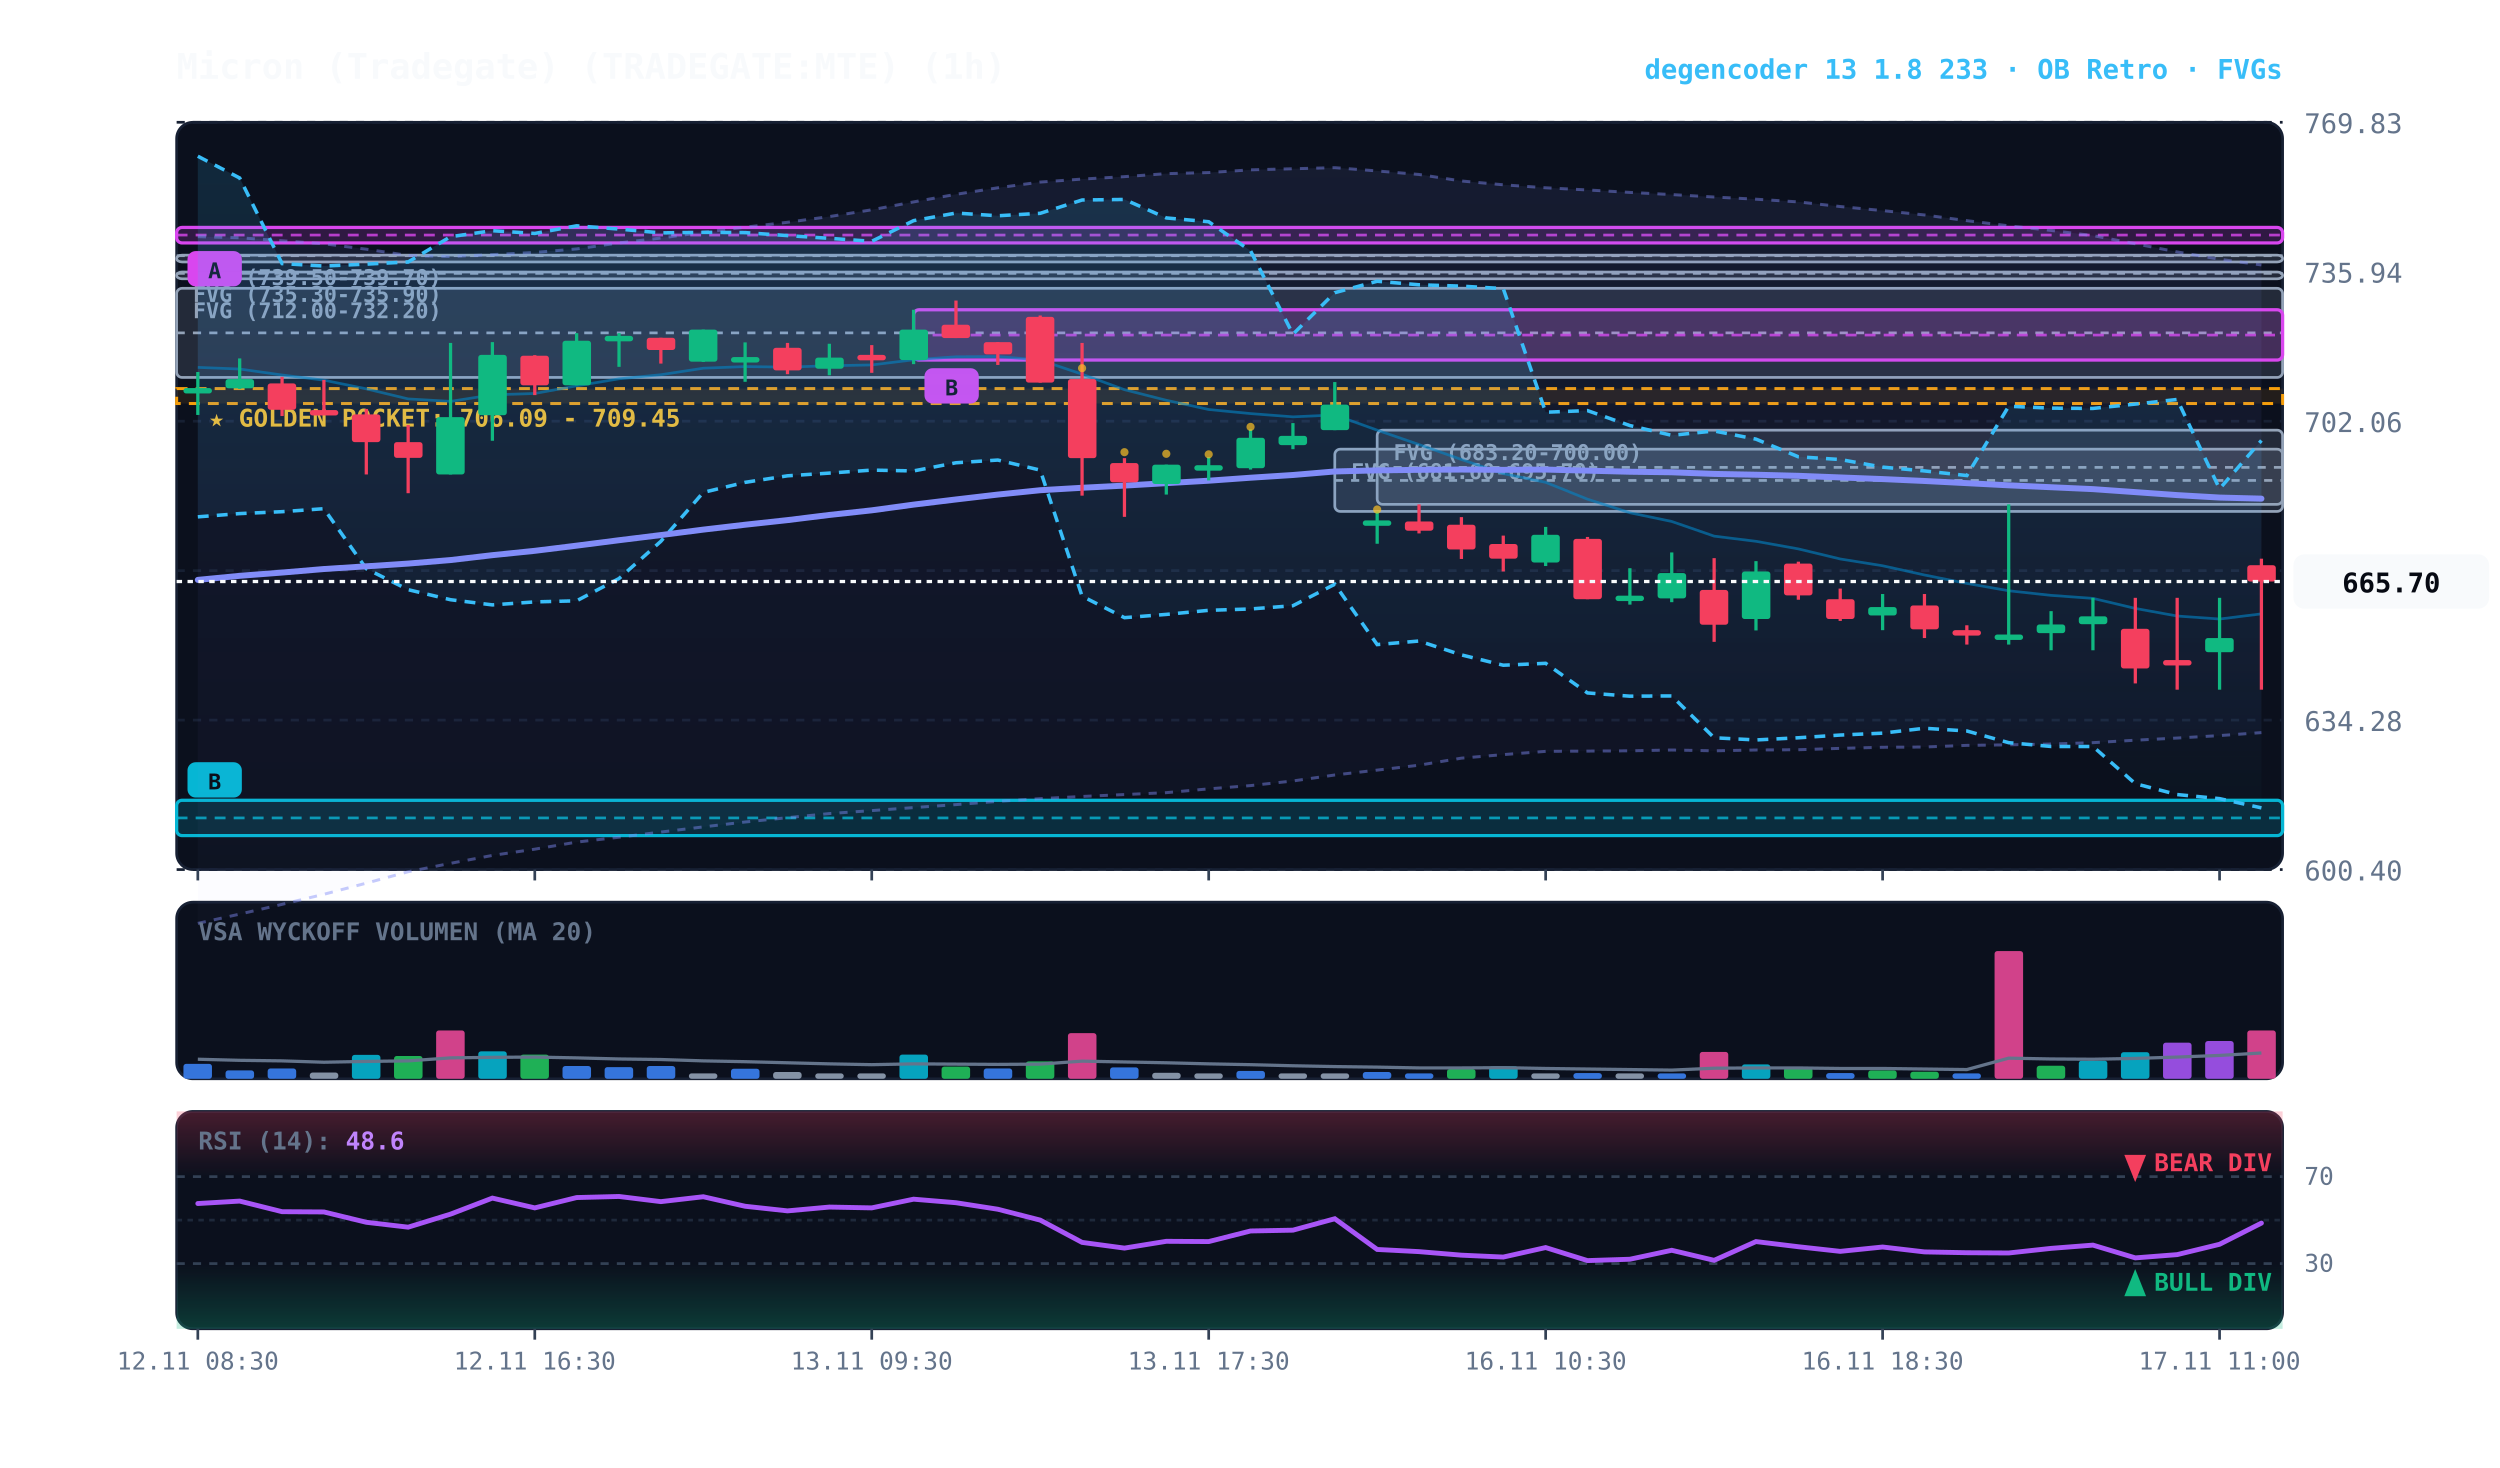
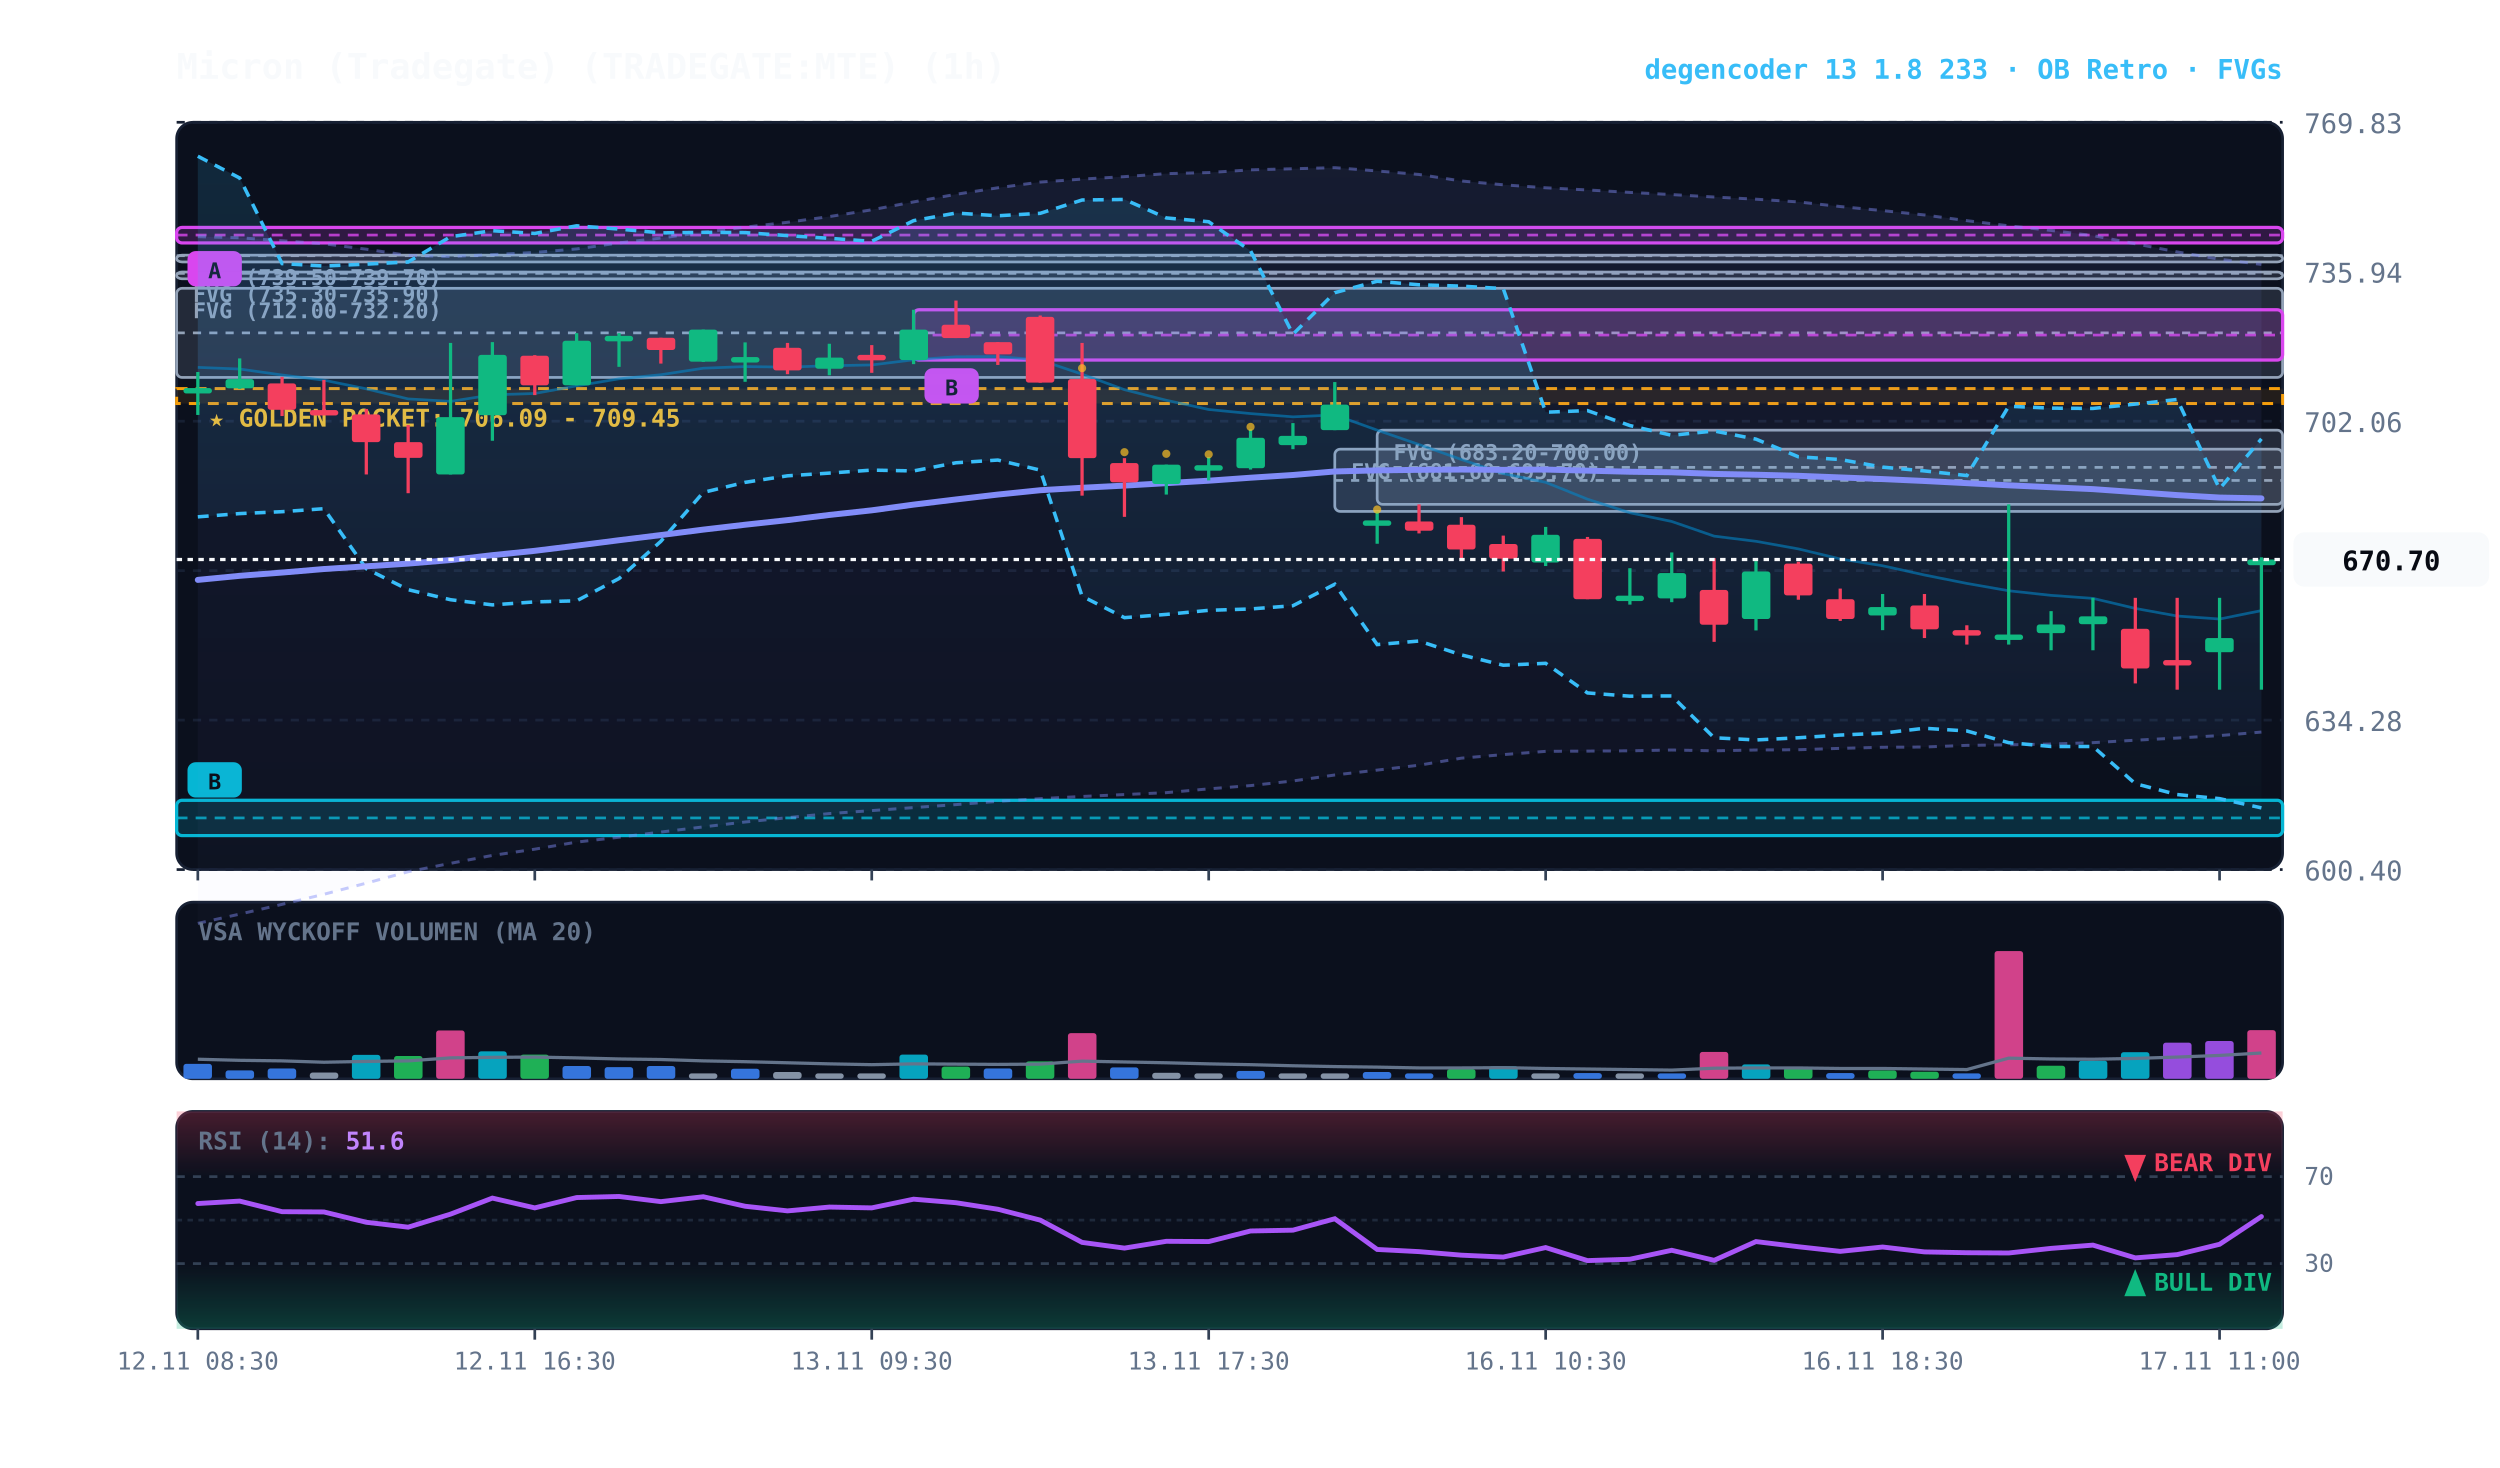
<svg xmlns="http://www.w3.org/2000/svg" viewBox="0 0 920 540" width="100%" height="100%" style="background:#070a13; font-family:'JetBrains Mono', monospace;">
  <defs>
    <linearGradient id="cloud-grad" x1="0%" y1="0%" x2="0%" y2="100%">
      <stop offset="0%" stop-color="#38bdf8" stop-opacity="0.14" />
      <stop offset="100%" stop-color="#38bdf8" stop-opacity="0.02" />
    </linearGradient>
    <linearGradient id="rfe-cloud" x1="0%" y1="0%" x2="0%" y2="100%">
      <stop offset="0%" stop-color="#818cf8" stop-opacity="0.09" />
      <stop offset="100%" stop-color="#818cf8" stop-opacity="0.02" />
    </linearGradient>
    <linearGradient id="rsi-overbought" x1="0%" y1="0%" x2="0%" y2="100%">
      <stop offset="0%" stop-color="#f43f5e" stop-opacity="0.25" />
      <stop offset="100%" stop-color="#f43f5e" stop-opacity="0.0" />
    </linearGradient>
    <linearGradient id="rsi-oversold" x1="0%" y1="0%" x2="0%" y2="100%">
      <stop offset="0%" stop-color="#10b981" stop-opacity="0.0" />
      <stop offset="100%" stop-color="#10b981" stop-opacity="0.25" />
    </linearGradient>
  </defs>
  <rect x="65" y="45" width="775" height="275" fill="#0b101d" rx="6" stroke="#172033" stroke-width="1" />
  <rect x="65" y="332" width="775" height="65" fill="#0b101d" rx="6" stroke="#172033" stroke-width="1" />
  <rect x="65" y="409" width="775" height="80" fill="#0b101d" rx="6" stroke="#172033" stroke-width="1" />
  <line x1="65" y1="320.0" x2="840" y2="320.0" stroke="#172033" stroke-dasharray="3,3" stroke-width="1" />
  <text x="848" y="324.0" fill="#64748b" font-size="10" text-anchor="start">600.40</text>
  <line x1="65" y1="265.0" x2="840" y2="265.0" stroke="#172033" stroke-dasharray="3,3" stroke-width="1" />
  <text x="848" y="269.0" fill="#64748b" font-size="10" text-anchor="start">634.28</text>
  <line x1="65" y1="210.0" x2="840" y2="210.0" stroke="#172033" stroke-dasharray="3,3" stroke-width="1" />
  <text x="848" y="214.0" fill="#64748b" font-size="10" text-anchor="start">668.17</text>
  <line x1="65" y1="155.0" x2="840" y2="155.0" stroke="#172033" stroke-dasharray="3,3" stroke-width="1" />
  <text x="848" y="159.0" fill="#64748b" font-size="10" text-anchor="start">702.06</text>
  <line x1="65" y1="100.0" x2="840" y2="100.0" stroke="#172033" stroke-dasharray="3,3" stroke-width="1" />
  <text x="848" y="104.0" fill="#64748b" font-size="10" text-anchor="start">735.94</text>
  <line x1="65" y1="45.0" x2="840" y2="45.0" stroke="#172033" stroke-dasharray="3,3" stroke-width="1" />
  <text x="848" y="49.0" fill="#64748b" font-size="10" text-anchor="start">769.83</text>
  <rect x="65" y="143.0" width="775" height="5.5" fill="rgba(245, 158, 11, 0.10)" stroke="#f59e0b" stroke-dasharray="4,3" stroke-width="1.1" />
  <text x="77" y="157.0" fill="#fbbf24" font-size="9" font-weight="bold">★ GOLDEN POCKET: 706.09 - 709.45</text>
  <rect x="506.8" y="158.3" width="333.2" height="27.3" fill="rgba(148, 163, 184, 0.18)" stroke="#94a3b8" stroke-width="1" rx="2" />
  <line x1="506.8" y1="172.0" x2="840" y2="172.0" stroke="#94a3b8" stroke-dasharray="3,3" stroke-width="1" />
  <text x="512.8" y="169.3" fill="#94a3b8" font-size="8" font-weight="bold">FVG (683.20-700.00)</text>
  <rect x="491.2" y="165.3" width="348.8" height="22.9" fill="rgba(148, 163, 184, 0.18)" stroke="#94a3b8" stroke-width="1" rx="2" />
  <line x1="491.2" y1="176.8" x2="840" y2="176.8" stroke="#94a3b8" stroke-dasharray="3,3" stroke-width="1" />
  <text x="497.2" y="176.3" fill="#94a3b8" font-size="8" font-weight="bold">FVG (681.60-695.70)</text>
  <rect x="65.0" y="106.1" width="775.0" height="32.8" fill="rgba(148, 163, 184, 0.18)" stroke="#94a3b8" stroke-width="1" rx="2" />
  <line x1="65.0" y1="122.5" x2="840" y2="122.5" stroke="#94a3b8" stroke-dasharray="3,3" stroke-width="1" />
  <text x="71.0" y="117.1" fill="#94a3b8" font-size="8" font-weight="bold">FVG (712.00-732.20)</text>
  <rect x="65.0" y="100.1" width="775.0" height="2.5" fill="rgba(148, 163, 184, 0.18)" stroke="#94a3b8" stroke-width="1" rx="2" />
  <line x1="65.0" y1="100.6" x2="840" y2="100.6" stroke="#94a3b8" stroke-dasharray="3,3" stroke-width="1" />
  <text x="71.0" y="111.1" fill="#94a3b8" font-size="8" font-weight="bold">FVG (735.30-735.90)</text>
  <rect x="65.0" y="93.9" width="775.0" height="2.5" fill="rgba(148, 163, 184, 0.18)" stroke="#94a3b8" stroke-width="1" rx="2" />
  <line x1="65.0" y1="94.1" x2="840" y2="94.1" stroke="#94a3b8" stroke-dasharray="3,3" stroke-width="1" />
  <text x="71.0" y="104.9" fill="#94a3b8" font-size="8" font-weight="bold">FVG (739.50-739.70)</text>
  <rect x="336.2" y="114.0" width="503.8" height="18.5" fill="rgba(217, 70, 239, 0.18)" stroke="#d946ef" stroke-width="1.2" rx="2" />
  <line x1="336.2" y1="123.3" x2="840" y2="123.3" stroke="#d946ef" stroke-dasharray="4,3" stroke-width="1.0" opacity="0.8" />
  <rect x="340.2" y="135.5" width="20" height="13" fill="#d946ef" rx="3" />
  <text x="350.2" y="145.5" fill="#070a13" font-size="8" font-weight="bold" text-anchor="middle">B</text>
  <rect x="65.0" y="83.7" width="775.0" height="5.7" fill="rgba(217, 70, 239, 0.18)" stroke="#d946ef" stroke-width="1.2" rx="2" />
  <line x1="65.0" y1="86.5" x2="840" y2="86.5" stroke="#d946ef" stroke-dasharray="4,3" stroke-width="1.0" opacity="0.8" />
  <rect x="69.0" y="92.4" width="20" height="13" fill="#d946ef" rx="3" />
  <text x="79.0" y="102.4" fill="#070a13" font-size="8" font-weight="bold" text-anchor="middle">A</text>
  <rect x="65.0" y="294.5" width="775.0" height="13.0" fill="rgba(6, 182, 212, 0.18)" stroke="#06b6d4" stroke-width="1.2" rx="2" />
  <line x1="65.0" y1="301.0" x2="840" y2="301.0" stroke="#06b6d4" stroke-dasharray="4,3" stroke-width="1.0" opacity="0.8" />
  <rect x="69.0" y="280.5" width="20" height="13" fill="#06b6d4" rx="3" />
  <text x="79.0" y="290.5" fill="#070a13" font-size="8" font-weight="bold" text-anchor="middle">B</text>
-   <polygon points="72.8,87.1 88.2,87.5 103.8,88.6 119.2,89.7 134.8,91.7 150.2,94.0 165.8,94.4 181.2,93.7 196.8,92.9 212.2,91.6 227.8,89.4 243.2,87.6 258.8,85.5 274.2,83.6 289.8,81.8 305.2,79.7 320.8,77.2 336.2,74.3 351.8,71.5 367.2,69.1 382.8,67.0 398.2,65.9 413.8,65.0 429.2,63.9 444.8,63.5 460.2,62.5 475.8,62.1 491.2,61.7 506.8,62.9 522.2,64.2 537.8,66.6 553.2,68.0 568.8,69.1 584.2,69.9 599.8,70.8 615.2,71.6 630.8,72.5 646.2,73.3 661.8,74.3 677.2,76.0 692.8,77.5 708.2,79.1 723.8,81.2 739.2,83.1 754.8,84.8 770.2,86.7 785.8,89.7 801.2,92.7 816.8,95.4 832.2,97.5 832.2,269.6 816.8,270.7 801.2,271.6 785.8,272.4 770.2,273.3 754.8,273.8 739.2,274.1 723.8,274.3 708.2,274.9 692.8,275.0 677.2,275.4 661.8,275.9 646.2,276.0 630.8,276.3 615.2,276.0 599.8,276.3 584.2,276.4 568.8,276.5 553.2,277.7 537.8,279.0 522.2,281.6 506.8,283.4 491.2,285.2 475.8,287.4 460.2,289.1 444.8,290.3 429.2,291.7 413.8,292.4 398.2,293.1 382.8,293.9 367.2,294.9 351.8,296.1 336.2,297.2 320.8,298.3 305.2,299.4 289.8,300.9 274.2,302.5 258.8,304.3 243.2,306.2 227.8,308.1 212.2,309.9 196.8,312.5 181.2,314.8 165.8,317.7 150.2,320.8 134.8,325.0 119.2,329.1 103.8,332.8 88.2,336.4 72.8,339.8" fill="url(#rfe-cloud)" />
-   <polyline points="72.8,87.1 88.2,87.5 103.8,88.6 119.2,89.7 134.8,91.7 150.2,94.0 165.8,94.4 181.2,93.7 196.8,92.9 212.2,91.6 227.8,89.4 243.2,87.6 258.8,85.5 274.2,83.6 289.8,81.8 305.2,79.7 320.8,77.2 336.2,74.3 351.8,71.5 367.2,69.1 382.8,67.0 398.2,65.9 413.8,65.0 429.2,63.9 444.8,63.5 460.2,62.5 475.8,62.1 491.2,61.7 506.8,62.9 522.2,64.2 537.8,66.6 553.2,68.0 568.8,69.1 584.2,69.9 599.8,70.8 615.2,71.6 630.8,72.5 646.2,73.3 661.8,74.3 677.2,76.0 692.8,77.5 708.2,79.1 723.8,81.2 739.2,83.1 754.8,84.8 770.2,86.7 785.8,89.7 801.2,92.7 816.8,95.4 832.2,97.5" fill="none" stroke="#818cf8" stroke-width="1.1" stroke-opacity="0.45" stroke-dasharray="3,3" />
-   <polyline points="72.8,339.8 88.2,336.4 103.8,332.8 119.2,329.1 134.8,325.0 150.2,320.8 165.8,317.7 181.2,314.8 196.8,312.5 212.2,309.9 227.8,308.1 243.2,306.2 258.8,304.3 274.2,302.5 289.8,300.9 305.2,299.4 320.8,298.3 336.2,297.2 351.8,296.1 367.2,294.9 382.8,293.9 398.2,293.1 413.8,292.4 429.2,291.7 444.8,290.3 460.2,289.1 475.8,287.4 491.2,285.2 506.8,283.4 522.2,281.6 537.8,279.0 553.2,277.7 568.8,276.5 584.2,276.4 599.8,276.3 615.2,276.0 630.8,276.3 646.2,276.0 661.8,275.9 677.2,275.4 692.8,275.0 708.2,274.9 723.8,274.3 739.2,274.1 754.8,273.8 770.2,273.3 785.8,272.4 801.2,271.6 816.8,270.7 832.2,269.6" fill="none" stroke="#818cf8" stroke-width="1.1" stroke-opacity="0.45" stroke-dasharray="3,3" />
-   <polygon points="72.8,57.5 88.2,65.5 103.8,97.0 119.2,97.9 134.8,97.2 150.2,96.4 165.8,87.1 181.2,84.9 196.8,85.9 212.2,83.1 227.8,84.3 243.2,85.7 258.8,85.5 274.2,85.6 289.8,86.7 305.2,87.7 320.8,88.8 336.2,81.2 351.8,78.4 367.2,79.4 382.8,78.5 398.2,73.6 413.8,73.4 429.2,80.2 444.8,81.6 460.2,92.3 475.8,123.0 491.2,107.7 506.8,103.5 522.2,104.8 537.8,105.3 553.2,106.2 568.8,151.7 584.2,151.1 599.8,156.6 615.2,160.2 630.8,158.6 646.2,161.6 661.8,168.1 677.2,169.1 692.8,171.9 708.2,173.3 723.8,175.0 739.2,149.5 754.8,150.2 770.2,150.3 785.8,148.7 801.2,147.0 816.8,179.9 832.2,162.1 832.2,297.3 816.8,293.9 801.2,292.4 785.8,288.4 770.2,274.7 754.8,274.7 739.2,273.3 723.8,269.0 708.2,268.0 692.8,269.8 677.2,270.5 661.8,271.5 646.2,272.3 630.8,271.5 615.2,256.1 599.8,256.2 584.2,255.0 568.8,244.1 553.2,244.8 537.8,241.0 522.2,235.9 506.8,237.2 491.2,215.0 475.8,222.9 460.2,224.1 444.8,224.6 429.2,226.1 413.8,227.3 398.2,219.4 382.8,173.0 367.2,169.3 351.8,170.3 336.2,173.3 320.8,173.0 305.2,174.1 289.8,175.1 274.2,177.5 258.8,181.2 243.2,199.2 227.8,212.9 212.2,221.1 196.8,221.5 181.2,222.6 165.8,220.7 150.2,217.0 134.8,209.3 119.2,187.2 103.8,188.3 88.2,189.0 72.8,190.2" fill="url(#cloud-grad)" />
-   <polyline points="72.8,57.5 88.2,65.5 103.8,97.0 119.2,97.9 134.8,97.2 150.2,96.4 165.8,87.1 181.2,84.9 196.8,85.9 212.2,83.1 227.8,84.3 243.2,85.7 258.8,85.5 274.2,85.6 289.8,86.7 305.2,87.7 320.8,88.8 336.2,81.2 351.8,78.4 367.2,79.4 382.8,78.5 398.2,73.6 413.8,73.4 429.2,80.2 444.8,81.6 460.2,92.3 475.8,123.0 491.2,107.7 506.8,103.5 522.2,104.8 537.8,105.3 553.2,106.2 568.8,151.7 584.2,151.1 599.8,156.6 615.2,160.2 630.8,158.6 646.2,161.6 661.8,168.1 677.2,169.1 692.8,171.9 708.2,173.3 723.8,175.0 739.2,149.5 754.8,150.2 770.2,150.3 785.8,148.7 801.2,147.0 816.8,179.9 832.2,162.1" fill="none" stroke="#38bdf8" stroke-width="1.3" stroke-dasharray="4,3" />
+   <polygon points="72.8,87.1 88.2,87.5 103.8,88.6 119.2,89.7 134.8,91.7 150.2,94.0 165.8,94.4 181.2,93.7 196.8,92.9 212.2,91.6 227.8,89.4 243.2,87.6 258.8,85.5 274.2,83.6 289.8,81.8 305.2,79.7 320.8,77.2 336.2,74.3 351.8,71.5 367.2,69.1 382.8,67.0 398.2,65.9 413.8,65.0 429.2,63.9 444.8,63.5 460.2,62.5 475.8,62.1 491.2,61.7 506.8,62.9 522.2,64.2 537.8,66.6 553.2,68.0 568.8,69.1 584.2,69.9 599.8,70.8 615.2,71.6 630.8,72.5 646.2,73.3 661.8,74.3 677.2,76.0 692.8,77.5 708.2,79.1 723.8,81.2 739.2,83.1 754.8,84.8 770.2,86.7 785.8,89.7 801.2,92.7 816.8,95.4 832.2,97.3 832.2,269.4 816.8,270.7 801.2,271.6 785.8,272.4 770.2,273.3 754.8,273.8 739.2,274.1 723.8,274.3 708.2,274.9 692.8,275.0 677.2,275.4 661.8,275.9 646.2,276.0 630.8,276.3 615.2,276.0 599.8,276.3 584.2,276.4 568.8,276.5 553.2,277.7 537.8,279.0 522.2,281.6 506.8,283.4 491.2,285.2 475.8,287.4 460.2,289.1 444.8,290.3 429.2,291.7 413.8,292.4 398.2,293.1 382.8,293.9 367.2,294.9 351.8,296.1 336.2,297.2 320.8,298.3 305.2,299.4 289.8,300.9 274.2,302.5 258.8,304.3 243.2,306.2 227.8,308.1 212.2,309.9 196.8,312.5 181.2,314.8 165.8,317.7 150.2,320.8 134.8,325.0 119.2,329.1 103.8,332.8 88.2,336.4 72.8,339.8" fill="url(#rfe-cloud)" />
+   <polyline points="72.8,87.1 88.2,87.5 103.8,88.6 119.2,89.7 134.8,91.7 150.2,94.0 165.8,94.4 181.2,93.7 196.8,92.9 212.2,91.6 227.8,89.4 243.2,87.6 258.8,85.5 274.2,83.6 289.8,81.8 305.2,79.7 320.8,77.2 336.2,74.3 351.8,71.5 367.2,69.1 382.8,67.0 398.2,65.9 413.8,65.0 429.2,63.9 444.8,63.5 460.2,62.5 475.8,62.1 491.2,61.7 506.8,62.9 522.2,64.2 537.8,66.6 553.2,68.0 568.8,69.1 584.2,69.9 599.8,70.8 615.2,71.6 630.8,72.5 646.2,73.3 661.8,74.3 677.2,76.0 692.8,77.5 708.2,79.1 723.8,81.2 739.2,83.1 754.8,84.8 770.2,86.7 785.8,89.7 801.2,92.7 816.8,95.4 832.2,97.3" fill="none" stroke="#818cf8" stroke-width="1.1" stroke-opacity="0.45" stroke-dasharray="3,3" />
+   <polyline points="72.8,339.8 88.2,336.4 103.8,332.8 119.2,329.1 134.8,325.0 150.2,320.8 165.8,317.7 181.2,314.8 196.8,312.5 212.2,309.9 227.8,308.1 243.2,306.2 258.8,304.3 274.2,302.5 289.8,300.9 305.2,299.4 320.8,298.3 336.2,297.2 351.8,296.1 367.2,294.9 382.8,293.9 398.2,293.1 413.8,292.4 429.2,291.7 444.8,290.3 460.2,289.1 475.8,287.4 491.2,285.2 506.8,283.4 522.2,281.6 537.8,279.0 553.2,277.7 568.8,276.5 584.2,276.4 599.8,276.3 615.2,276.0 630.8,276.3 646.2,276.0 661.8,275.9 677.2,275.4 692.8,275.0 708.2,274.9 723.8,274.3 739.2,274.1 754.8,273.8 770.2,273.3 785.8,272.4 801.2,271.6 816.8,270.7 832.2,269.4" fill="none" stroke="#818cf8" stroke-width="1.1" stroke-opacity="0.45" stroke-dasharray="3,3" />
+   <polygon points="72.8,57.5 88.2,65.5 103.8,97.0 119.2,97.9 134.8,97.2 150.2,96.4 165.8,87.1 181.2,84.9 196.8,85.9 212.2,83.1 227.8,84.3 243.2,85.7 258.8,85.5 274.2,85.6 289.8,86.7 305.2,87.7 320.8,88.8 336.2,81.2 351.8,78.4 367.2,79.4 382.8,78.5 398.2,73.6 413.8,73.4 429.2,80.2 444.8,81.6 460.2,92.3 475.8,123.0 491.2,107.7 506.8,103.5 522.2,104.8 537.8,105.3 553.2,106.2 568.8,151.7 584.2,151.1 599.8,156.6 615.2,160.2 630.8,158.6 646.2,161.6 661.8,168.1 677.2,169.1 692.8,171.9 708.2,173.3 723.8,175.0 739.2,149.5 754.8,150.2 770.2,150.3 785.8,148.7 801.2,147.0 816.8,179.9 832.2,161.5 832.2,297.3 816.8,293.9 801.2,292.4 785.8,288.4 770.2,274.7 754.8,274.7 739.2,273.3 723.8,269.0 708.2,268.0 692.8,269.8 677.2,270.5 661.8,271.5 646.2,272.3 630.8,271.5 615.2,256.1 599.8,256.2 584.2,255.0 568.8,244.1 553.2,244.8 537.8,241.0 522.2,235.9 506.8,237.2 491.2,215.0 475.8,222.9 460.2,224.1 444.8,224.6 429.2,226.1 413.8,227.3 398.2,219.4 382.8,173.0 367.2,169.3 351.8,170.3 336.2,173.3 320.8,173.0 305.2,174.1 289.8,175.1 274.2,177.5 258.8,181.2 243.2,199.2 227.8,212.9 212.2,221.1 196.8,221.5 181.2,222.6 165.8,220.7 150.2,217.0 134.8,209.3 119.2,187.2 103.8,188.3 88.2,189.0 72.8,190.2" fill="url(#cloud-grad)" />
+   <polyline points="72.8,57.5 88.2,65.5 103.8,97.0 119.2,97.9 134.8,97.2 150.2,96.4 165.8,87.1 181.2,84.9 196.8,85.9 212.2,83.1 227.8,84.3 243.2,85.7 258.8,85.5 274.2,85.6 289.8,86.7 305.2,87.7 320.8,88.8 336.2,81.2 351.8,78.4 367.2,79.4 382.8,78.5 398.2,73.6 413.8,73.4 429.2,80.2 444.8,81.6 460.2,92.3 475.8,123.0 491.2,107.7 506.8,103.5 522.2,104.8 537.8,105.3 553.2,106.2 568.8,151.7 584.2,151.1 599.8,156.6 615.2,160.2 630.8,158.6 646.2,161.6 661.8,168.1 677.2,169.1 692.8,171.9 708.2,173.3 723.8,175.0 739.2,149.5 754.8,150.2 770.2,150.3 785.8,148.7 801.2,147.0 816.8,179.9 832.2,161.5" fill="none" stroke="#38bdf8" stroke-width="1.3" stroke-dasharray="4,3" />
  <polyline points="72.8,190.2 88.2,189.0 103.8,188.3 119.2,187.2 134.8,209.3 150.2,217.0 165.8,220.7 181.2,222.6 196.8,221.5 212.2,221.1 227.8,212.9 243.2,199.2 258.8,181.2 274.2,177.5 289.8,175.1 305.2,174.1 320.8,173.0 336.2,173.3 351.8,170.3 367.2,169.3 382.8,173.0 398.2,219.4 413.8,227.3 429.2,226.1 444.8,224.6 460.2,224.1 475.8,222.9 491.2,215.0 506.8,237.2 522.2,235.9 537.8,241.0 553.2,244.8 568.8,244.1 584.2,255.0 599.8,256.2 615.2,256.1 630.8,271.5 646.2,272.3 661.8,271.5 677.2,270.5 692.8,269.8 708.2,268.0 723.8,269.0 739.2,273.3 754.8,274.7 770.2,274.7 785.8,288.4 801.2,292.4 816.8,293.9 832.2,297.3" fill="none" stroke="#38bdf8" stroke-width="1.3" stroke-dasharray="4,3" />
-   <polyline points="72.8,135.2 88.2,135.8 103.8,138.0 119.2,139.9 134.8,143.1 150.2,146.8 165.8,147.7 181.2,145.3 196.8,144.8 212.2,142.0 227.8,139.4 243.2,137.9 258.8,135.5 274.2,134.9 289.8,135.1 305.2,134.6 320.8,134.3 336.2,132.4 351.8,131.3 367.2,131.2 382.8,132.5 398.2,137.7 413.8,143.4 429.2,147.3 444.8,150.7 460.2,152.2 475.8,153.4 491.2,152.7 506.8,158.3 522.2,163.6 537.8,169.1 553.2,174.3 568.8,177.5 584.2,183.7 599.8,188.7 615.2,191.9 630.8,197.3 646.2,199.2 661.8,202.0 677.2,205.7 692.8,208.2 708.2,211.6 723.8,214.7 739.2,217.4 754.8,219.1 770.2,220.2 785.8,223.9 801.2,226.7 816.8,227.8 832.2,225.9" fill="none" stroke="#0284c7" stroke-width="1.0" stroke-opacity="0.6" />
-   <polyline points="72.8,213.4 88.2,211.9 103.8,210.7 119.2,209.4 134.8,208.4 150.2,207.4 165.8,206.1 181.2,204.3 196.8,202.7 212.2,200.8 227.8,198.8 243.2,196.9 258.8,194.9 274.2,193.1 289.8,191.4 305.2,189.5 320.8,187.8 336.2,185.7 351.8,183.8 367.2,182.0 382.8,180.4 398.2,179.5 413.8,178.7 429.2,177.8 444.8,176.9 460.2,175.8 475.8,174.8 491.2,173.5 506.8,173.1 522.2,172.9 537.8,172.8 553.2,172.9 568.8,172.8 584.2,173.2 599.8,173.6 615.2,173.8 630.8,174.4 646.2,174.7 661.8,175.1 677.2,175.7 692.8,176.3 708.2,177.0 723.8,177.8 739.2,178.6 754.8,179.3 770.2,180.0 785.8,181.1 801.2,182.2 816.8,183.1 832.2,183.5" fill="none" stroke="#818cf8" stroke-width="2.2" stroke-linecap="round" />
+   <polyline points="72.8,135.2 88.2,135.8 103.8,138.0 119.2,139.9 134.8,143.1 150.2,146.8 165.8,147.7 181.2,145.3 196.8,144.8 212.2,142.0 227.8,139.4 243.2,137.9 258.8,135.5 274.2,134.9 289.8,135.1 305.2,134.6 320.8,134.3 336.2,132.4 351.8,131.3 367.2,131.2 382.8,132.5 398.2,137.7 413.8,143.4 429.2,147.3 444.8,150.7 460.2,152.2 475.8,153.4 491.2,152.7 506.8,158.3 522.2,163.6 537.8,169.1 553.2,174.3 568.8,177.5 584.2,183.7 599.8,188.7 615.2,191.9 630.8,197.3 646.2,199.2 661.8,202.0 677.2,205.7 692.8,208.2 708.2,211.6 723.8,214.7 739.2,217.4 754.8,219.1 770.2,220.2 785.8,223.9 801.2,226.7 816.8,227.8 832.2,224.7" fill="none" stroke="#0284c7" stroke-width="1.0" stroke-opacity="0.6" />
+   <polyline points="72.8,213.4 88.2,211.9 103.8,210.7 119.2,209.4 134.8,208.4 150.2,207.4 165.8,206.1 181.2,204.3 196.8,202.7 212.2,200.8 227.8,198.8 243.2,196.9 258.8,194.9 274.2,193.1 289.8,191.4 305.2,189.5 320.8,187.8 336.2,185.7 351.8,183.8 367.2,182.0 382.8,180.4 398.2,179.5 413.8,178.7 429.2,177.8 444.8,176.9 460.2,175.8 475.8,174.8 491.2,173.5 506.8,173.1 522.2,172.9 537.8,172.8 553.2,172.9 568.8,172.8 584.2,173.2 599.8,173.6 615.2,173.8 630.8,174.4 646.2,174.7 661.8,175.1 677.2,175.7 692.8,176.3 708.2,177.0 723.8,177.8 739.2,178.6 754.8,179.3 770.2,180.0 785.8,181.1 801.2,182.2 816.8,183.1 832.2,183.4" fill="none" stroke="#818cf8" stroke-width="2.2" stroke-linecap="round" />
  <line x1="72.8" y1="136.9" x2="72.8" y2="152.7" stroke="#10b981" stroke-width="1.2" />
  <rect x="67.5" y="142.8" width="10.5" height="2.0" fill="#10b981" rx="1" />
  <line x1="88.2" y1="131.9" x2="88.2" y2="143.1" stroke="#10b981" stroke-width="1.2" />
  <rect x="83.0" y="139.5" width="10.5" height="3.4" fill="#10b981" rx="1" />
  <line x1="103.8" y1="138.7" x2="103.8" y2="153.1" stroke="#f43f5e" stroke-width="1.2" />
  <rect x="98.5" y="141.1" width="10.5" height="9.7" fill="#f43f5e" rx="1" />
  <line x1="119.2" y1="139.8" x2="119.2" y2="152.7" stroke="#f43f5e" stroke-width="1.2" />
  <rect x="114.0" y="150.9" width="10.5" height="2.0" fill="#f43f5e" rx="1" />
  <line x1="134.8" y1="150.5" x2="134.8" y2="174.6" stroke="#f43f5e" stroke-width="1.2" />
  <rect x="129.5" y="152.5" width="10.5" height="10.2" fill="#f43f5e" rx="1" />
  <line x1="150.2" y1="156.4" x2="150.2" y2="181.5" stroke="#f43f5e" stroke-width="1.2" />
  <rect x="145.0" y="162.7" width="10.5" height="5.8" fill="#f43f5e" rx="1" />
  <line x1="165.8" y1="126.2" x2="165.8" y2="174.6" stroke="#10b981" stroke-width="1.2" />
  <rect x="160.5" y="153.5" width="10.5" height="21.1" fill="#10b981" rx="1" />
  <line x1="181.2" y1="125.9" x2="181.2" y2="162.2" stroke="#10b981" stroke-width="1.2" />
  <rect x="176.0" y="130.6" width="10.5" height="22.2" fill="#10b981" rx="1" />
  <line x1="196.8" y1="130.7" x2="196.8" y2="145.4" stroke="#f43f5e" stroke-width="1.2" />
  <rect x="191.5" y="130.9" width="10.5" height="10.9" fill="#f43f5e" rx="1" />
  <line x1="212.2" y1="122.6" x2="212.2" y2="141.8" stroke="#10b981" stroke-width="1.2" />
  <rect x="207.0" y="125.4" width="10.5" height="16.4" fill="#10b981" rx="1" />
  <line x1="227.8" y1="122.6" x2="227.8" y2="135.0" stroke="#10b981" stroke-width="1.2" />
  <rect x="222.5" y="123.6" width="10.5" height="2.0" fill="#10b981" rx="1" />
  <line x1="243.2" y1="124.3" x2="243.2" y2="133.8" stroke="#f43f5e" stroke-width="1.2" />
  <rect x="238.0" y="124.3" width="10.5" height="4.5" fill="#f43f5e" rx="1" />
  <line x1="258.8" y1="121.3" x2="258.8" y2="133.2" stroke="#10b981" stroke-width="1.2" />
  <rect x="253.5" y="121.3" width="10.5" height="11.8" fill="#10b981" rx="1" />
  <line x1="274.2" y1="126.0" x2="274.2" y2="140.5" stroke="#10b981" stroke-width="1.2" />
  <rect x="269.0" y="131.4" width="10.5" height="2.0" fill="#10b981" rx="1" />
  <line x1="289.8" y1="126.2" x2="289.8" y2="137.7" stroke="#f43f5e" stroke-width="1.2" />
  <rect x="284.5" y="128.0" width="10.5" height="8.3" fill="#f43f5e" rx="1" />
  <line x1="305.2" y1="126.5" x2="305.2" y2="138.1" stroke="#10b981" stroke-width="1.2" />
  <rect x="300.0" y="131.6" width="10.5" height="4.1" fill="#10b981" rx="1" />
  <line x1="320.8" y1="127.0" x2="320.8" y2="137.2" stroke="#f43f5e" stroke-width="1.2" />
  <rect x="315.5" y="130.6" width="10.5" height="2.0" fill="#f43f5e" rx="1" />
  <line x1="336.2" y1="114.0" x2="336.2" y2="134.0" stroke="#10b981" stroke-width="1.2" />
  <rect x="331.0" y="121.3" width="10.5" height="11.2" fill="#10b981" rx="1" />
  <line x1="351.8" y1="110.6" x2="351.8" y2="124.4" stroke="#f43f5e" stroke-width="1.2" />
  <rect x="346.5" y="119.5" width="10.5" height="4.9" fill="#f43f5e" rx="1" />
  <line x1="367.2" y1="125.9" x2="367.2" y2="134.3" stroke="#f43f5e" stroke-width="1.2" />
  <rect x="362.0" y="125.9" width="10.5" height="4.5" fill="#f43f5e" rx="1" />
  <line x1="382.8" y1="116.1" x2="382.8" y2="140.8" stroke="#f43f5e" stroke-width="1.2" />
  <rect x="377.5" y="116.6" width="10.5" height="24.2" fill="#f43f5e" rx="1" />
  <line x1="398.2" y1="126.2" x2="398.2" y2="182.4" stroke="#f43f5e" stroke-width="1.2" />
  <rect x="393.0" y="139.5" width="10.5" height="29.1" fill="#f43f5e" rx="1" />
  <circle cx="398.2" cy="135.5" r="1.5" fill="#fbbf24" opacity="0.7" />
  <line x1="413.8" y1="168.6" x2="413.8" y2="190.2" stroke="#f43f5e" stroke-width="1.2" />
  <rect x="408.5" y="170.4" width="10.5" height="7.1" fill="#f43f5e" rx="1" />
  <circle cx="413.8" cy="166.4" r="1.5" fill="#fbbf24" opacity="0.7" />
  <line x1="429.2" y1="171.0" x2="429.2" y2="182.0" stroke="#10b981" stroke-width="1.2" />
  <rect x="424.0" y="171.0" width="10.5" height="7.1" fill="#10b981" rx="1" />
  <circle cx="429.2" cy="167.0" r="1.5" fill="#fbbf24" opacity="0.7" />
  <line x1="444.8" y1="168.2" x2="444.8" y2="176.8" stroke="#10b981" stroke-width="1.2" />
  <rect x="439.5" y="171.2" width="10.5" height="2.0" fill="#10b981" rx="1" />
  <circle cx="444.8" cy="167.2" r="1.5" fill="#fbbf24" opacity="0.7" />
  <line x1="460.2" y1="158.0" x2="460.2" y2="172.8" stroke="#10b981" stroke-width="1.2" />
  <rect x="455.0" y="161.1" width="10.5" height="11.2" fill="#10b981" rx="1" />
  <circle cx="460.2" cy="157.1" r="1.5" fill="#fbbf24" opacity="0.7" />
  <line x1="475.8" y1="155.7" x2="475.8" y2="165.3" stroke="#10b981" stroke-width="1.2" />
  <rect x="470.5" y="160.4" width="10.5" height="3.4" fill="#10b981" rx="1" />
  <line x1="491.2" y1="140.6" x2="491.2" y2="158.3" stroke="#10b981" stroke-width="1.2" />
  <rect x="486.0" y="148.9" width="10.5" height="9.4" fill="#10b981" rx="1" />
  <line x1="506.8" y1="188.2" x2="506.8" y2="200.1" stroke="#10b981" stroke-width="1.2" />
  <rect x="501.5" y="191.5" width="10.5" height="2.0" fill="#10b981" rx="1" />
  <circle cx="506.8" cy="187.5" r="1.5" fill="#fbbf24" opacity="0.7" />
  <line x1="522.2" y1="185.6" x2="522.2" y2="196.3" stroke="#f43f5e" stroke-width="1.2" />
  <rect x="517.0" y="191.9" width="10.5" height="3.4" fill="#f43f5e" rx="1" />
  <line x1="537.8" y1="190.3" x2="537.8" y2="205.7" stroke="#f43f5e" stroke-width="1.2" />
  <rect x="532.5" y="193.1" width="10.5" height="9.1" fill="#f43f5e" rx="1" />
  <line x1="553.2" y1="197.1" x2="553.2" y2="210.3" stroke="#f43f5e" stroke-width="1.2" />
  <rect x="548.0" y="200.2" width="10.5" height="5.4" fill="#f43f5e" rx="1" />
  <line x1="568.8" y1="193.9" x2="568.8" y2="208.3" stroke="#10b981" stroke-width="1.2" />
  <rect x="563.5" y="196.8" width="10.5" height="10.2" fill="#10b981" rx="1" />
  <line x1="584.2" y1="197.6" x2="584.2" y2="220.5" stroke="#f43f5e" stroke-width="1.2" />
  <rect x="579.0" y="198.3" width="10.5" height="22.2" fill="#f43f5e" rx="1" />
  <line x1="599.8" y1="209.1" x2="599.8" y2="222.5" stroke="#10b981" stroke-width="1.2" />
  <rect x="594.5" y="219.2" width="10.5" height="2.0" fill="#10b981" rx="1" />
  <line x1="615.2" y1="203.3" x2="615.2" y2="221.6" stroke="#10b981" stroke-width="1.2" />
  <rect x="610.0" y="210.9" width="10.5" height="9.3" fill="#10b981" rx="1" />
  <line x1="630.8" y1="205.4" x2="630.8" y2="236.2" stroke="#f43f5e" stroke-width="1.2" />
  <rect x="625.5" y="217.1" width="10.5" height="12.8" fill="#f43f5e" rx="1" />
  <line x1="646.2" y1="206.5" x2="646.2" y2="232.0" stroke="#10b981" stroke-width="1.2" />
  <rect x="641.0" y="210.3" width="10.5" height="17.5" fill="#10b981" rx="1" />
  <line x1="661.8" y1="206.7" x2="661.8" y2="220.7" stroke="#f43f5e" stroke-width="1.2" />
  <rect x="656.5" y="207.4" width="10.5" height="11.7" fill="#f43f5e" rx="1" />
  <line x1="677.2" y1="216.6" x2="677.2" y2="228.5" stroke="#f43f5e" stroke-width="1.2" />
  <rect x="672.0" y="220.5" width="10.5" height="7.3" fill="#f43f5e" rx="1" />
  <line x1="692.8" y1="218.6" x2="692.8" y2="231.9" stroke="#10b981" stroke-width="1.2" />
  <rect x="687.5" y="223.4" width="10.5" height="3.1" fill="#10b981" rx="1" />
  <line x1="708.2" y1="218.6" x2="708.2" y2="234.8" stroke="#f43f5e" stroke-width="1.2" />
  <rect x="703.0" y="222.8" width="10.5" height="8.8" fill="#f43f5e" rx="1" />
  <line x1="723.8" y1="230.1" x2="723.8" y2="237.2" stroke="#f43f5e" stroke-width="1.2" />
  <rect x="718.5" y="231.9" width="10.5" height="2.0" fill="#f43f5e" rx="1" />
  <line x1="739.2" y1="185.6" x2="739.2" y2="237.2" stroke="#10b981" stroke-width="1.2" />
  <rect x="734.0" y="233.5" width="10.5" height="2.0" fill="#10b981" rx="1" />
  <line x1="754.8" y1="224.9" x2="754.8" y2="239.3" stroke="#10b981" stroke-width="1.2" />
  <rect x="749.5" y="229.8" width="10.5" height="3.2" fill="#10b981" rx="1" />
  <line x1="770.2" y1="220.0" x2="770.2" y2="239.3" stroke="#10b981" stroke-width="1.2" />
  <rect x="765.0" y="226.8" width="10.5" height="2.9" fill="#10b981" rx="1" />
  <line x1="785.8" y1="220.0" x2="785.8" y2="251.5" stroke="#f43f5e" stroke-width="1.2" />
  <rect x="780.5" y="231.4" width="10.5" height="14.6" fill="#f43f5e" rx="1" />
  <line x1="801.2" y1="220.0" x2="801.2" y2="253.8" stroke="#f43f5e" stroke-width="1.2" />
  <rect x="796.0" y="242.9" width="10.5" height="2.0" fill="#f43f5e" rx="1" />
  <line x1="816.8" y1="220.0" x2="816.8" y2="253.8" stroke="#10b981" stroke-width="1.2" />
  <rect x="811.5" y="234.8" width="10.5" height="5.2" fill="#10b981" rx="1" />
-   <line x1="832.2" y1="205.6" x2="832.2" y2="253.8" stroke="#f43f5e" stroke-width="1.2" />
-   <rect x="827.0" y="208.0" width="10.5" height="6.0" fill="#f43f5e" rx="1" />
-   <line x1="65" y1="214.0" x2="840" y2="214.0" stroke="#f8fafc" stroke-width="1.2" stroke-dasharray="2,2" />
-   <rect x="844" y="204.0" width="72" height="20" fill="#f8fafc" rx="4" />
-   <text x="880" y="218.0" fill="#070a13" font-size="10" font-weight="bold" text-anchor="middle">665.70</text>
+   <line x1="832.2" y1="205.1" x2="832.2" y2="253.8" stroke="#10b981" stroke-width="1.2" />
+   <rect x="827.0" y="205.9" width="10.5" height="2.1" fill="#10b981" rx="1" />
+   <line x1="65" y1="205.9" x2="840" y2="205.9" stroke="#f8fafc" stroke-width="1.2" stroke-dasharray="2,2" />
+   <rect x="844" y="195.9" width="72" height="20" fill="#f8fafc" rx="4" />
+   <text x="880" y="209.9" fill="#070a13" font-size="10" font-weight="bold" text-anchor="middle">670.70</text>
  <text x="73" y="346" fill="#64748b" font-size="9" font-weight="bold">VSA WYCKOFF VOLUMEN (MA 20)</text>
  <rect x="67.5" y="391.5" width="10.5" height="5.5" fill="#3b82f6" opacity="0.88" rx="1" />
  <rect x="83.0" y="393.9" width="10.5" height="3.1" fill="#3b82f6" opacity="0.88" rx="1" />
  <rect x="98.5" y="393.2" width="10.5" height="3.8" fill="#3b82f6" opacity="0.88" rx="1" />
  <rect x="114.0" y="394.7" width="10.5" height="2.3" fill="#94a3b8" opacity="0.88" rx="1" />
  <rect x="129.5" y="388.2" width="10.5" height="8.8" fill="#06b6d4" opacity="0.88" rx="1" />
  <rect x="145.0" y="388.6" width="10.5" height="8.4" fill="#22c55e" opacity="0.88" rx="1" />
  <rect x="160.5" y="379.2" width="10.5" height="17.8" fill="#ec4899" opacity="0.88" rx="1" />
  <rect x="176.0" y="386.9" width="10.5" height="10.1" fill="#06b6d4" opacity="0.88" rx="1" />
  <rect x="191.5" y="388.1" width="10.5" height="8.9" fill="#22c55e" opacity="0.88" rx="1" />
  <rect x="207.0" y="392.3" width="10.5" height="4.7" fill="#3b82f6" opacity="0.88" rx="1" />
  <rect x="222.5" y="392.7" width="10.5" height="4.3" fill="#3b82f6" opacity="0.88" rx="1" />
  <rect x="238.0" y="392.3" width="10.5" height="4.7" fill="#3b82f6" opacity="0.88" rx="1" />
  <rect x="253.5" y="395.0" width="10.5" height="2.0" fill="#94a3b8" opacity="0.88" rx="1" />
  <rect x="269.0" y="393.3" width="10.5" height="3.7" fill="#3b82f6" opacity="0.88" rx="1" />
  <rect x="284.5" y="394.5" width="10.5" height="2.5" fill="#94a3b8" opacity="0.88" rx="1" />
  <rect x="300.0" y="395.0" width="10.5" height="2.0" fill="#94a3b8" opacity="0.88" rx="1" />
  <rect x="315.5" y="395.0" width="10.5" height="2.0" fill="#94a3b8" opacity="0.88" rx="1" />
  <rect x="331.0" y="388.1" width="10.5" height="8.9" fill="#06b6d4" opacity="0.88" rx="1" />
  <rect x="346.5" y="392.5" width="10.5" height="4.5" fill="#22c55e" opacity="0.88" rx="1" />
  <rect x="362.0" y="393.2" width="10.5" height="3.8" fill="#3b82f6" opacity="0.88" rx="1" />
  <rect x="377.5" y="390.6" width="10.5" height="6.4" fill="#22c55e" opacity="0.88" rx="1" />
  <rect x="393.0" y="380.2" width="10.5" height="16.8" fill="#ec4899" opacity="0.88" rx="1" />
  <rect x="408.5" y="392.8" width="10.5" height="4.2" fill="#3b82f6" opacity="0.88" rx="1" />
  <rect x="424.0" y="394.8" width="10.5" height="2.2" fill="#94a3b8" opacity="0.88" rx="1" />
  <rect x="439.5" y="395.0" width="10.5" height="2.0" fill="#94a3b8" opacity="0.88" rx="1" />
  <rect x="455.0" y="394.1" width="10.5" height="2.9" fill="#3b82f6" opacity="0.88" rx="1" />
  <rect x="470.5" y="395.0" width="10.5" height="2.0" fill="#94a3b8" opacity="0.88" rx="1" />
  <rect x="486.0" y="395.0" width="10.5" height="2.0" fill="#94a3b8" opacity="0.88" rx="1" />
  <rect x="501.5" y="394.5" width="10.5" height="2.5" fill="#3b82f6" opacity="0.88" rx="1" />
  <rect x="517.0" y="395.0" width="10.5" height="2.0" fill="#3b82f6" opacity="0.88" rx="1" />
  <rect x="532.5" y="393.4" width="10.5" height="3.6" fill="#22c55e" opacity="0.88" rx="1" />
  <rect x="548.0" y="392.4" width="10.5" height="4.6" fill="#06b6d4" opacity="0.88" rx="1" />
  <rect x="563.5" y="395.0" width="10.5" height="2.0" fill="#94a3b8" opacity="0.88" rx="1" />
  <rect x="579.0" y="394.9" width="10.5" height="2.1" fill="#3b82f6" opacity="0.88" rx="1" />
  <rect x="594.5" y="395.0" width="10.5" height="2.0" fill="#94a3b8" opacity="0.88" rx="1" />
  <rect x="610.0" y="395.0" width="10.5" height="2.0" fill="#3b82f6" opacity="0.88" rx="1" />
  <rect x="625.5" y="387.1" width="10.5" height="9.9" fill="#ec4899" opacity="0.88" rx="1" />
  <rect x="641.0" y="391.7" width="10.5" height="5.3" fill="#06b6d4" opacity="0.88" rx="1" />
  <rect x="656.5" y="392.9" width="10.5" height="4.1" fill="#22c55e" opacity="0.88" rx="1" />
  <rect x="672.0" y="394.9" width="10.5" height="2.1" fill="#3b82f6" opacity="0.88" rx="1" />
  <rect x="687.5" y="393.9" width="10.5" height="3.1" fill="#22c55e" opacity="0.88" rx="1" />
  <rect x="703.0" y="394.4" width="10.5" height="2.6" fill="#22c55e" opacity="0.88" rx="1" />
  <rect x="718.5" y="395.0" width="10.5" height="2.0" fill="#3b82f6" opacity="0.88" rx="1" />
  <rect x="734.0" y="350.0" width="10.5" height="47.0" fill="#ec4899" opacity="0.88" rx="1" />
  <rect x="749.5" y="392.2" width="10.5" height="4.8" fill="#22c55e" opacity="0.88" rx="1" />
  <rect x="765.0" y="390.3" width="10.5" height="6.7" fill="#06b6d4" opacity="0.88" rx="1" />
  <rect x="780.5" y="387.2" width="10.5" height="9.8" fill="#06b6d4" opacity="0.88" rx="1" />
  <rect x="796.0" y="383.7" width="10.5" height="13.3" fill="#a855f7" opacity="0.88" rx="1" />
  <rect x="811.5" y="383.1" width="10.5" height="13.9" fill="#a855f7" opacity="0.88" rx="1" />
-   <rect x="827.0" y="379.2" width="10.5" height="17.8" fill="#ec4899" opacity="0.88" rx="1" />
+   <rect x="827.0" y="379.1" width="10.5" height="17.9" fill="#ec4899" opacity="0.88" rx="1" />
  <polyline points="72.8,389.8 88.2,390.2 103.8,390.4 119.2,390.9 134.8,390.6 150.2,390.4 165.8,389.3 181.2,389.1 196.8,389.0 212.2,389.3 227.8,389.7 243.2,389.9 258.8,390.4 274.2,390.7 289.8,391.1 305.2,391.5 320.8,391.8 336.2,391.5 351.8,391.6 367.2,391.7 382.8,391.6 398.2,390.5 413.8,390.8 429.2,391.1 444.8,391.5 460.2,391.8 475.8,392.2 491.2,392.5 506.8,392.7 522.2,393.0 537.8,393.0 553.2,392.9 568.8,393.2 584.2,393.4 599.8,393.6 615.2,393.8 630.8,393.1 646.2,393.0 661.8,393.0 677.2,393.2 692.8,393.2 708.2,393.4 723.8,393.6 739.2,389.4 754.8,389.7 770.2,389.8 785.8,389.5 801.2,389.0 816.8,388.4 832.2,387.5" fill="none" stroke="#64748b" stroke-width="1.2" />
  <rect x="65" y="409" width="775" height="24.0" fill="url(#rsi-overbought)" />
  <rect x="65" y="465.0" width="775" height="24.0" fill="url(#rsi-oversold)" />
  <line x1="65" y1="433.0" x2="840" y2="433.0" stroke="#334155" stroke-dasharray="3,3" stroke-width="1" />
  <text x="848" y="436.0" fill="#64748b" font-size="9">70</text>
  <line x1="65" y1="449.0" x2="840" y2="449.0" stroke="#1e293b" stroke-dasharray="2,2" stroke-width="1" />
  <line x1="65" y1="465.0" x2="840" y2="465.0" stroke="#334155" stroke-dasharray="3,3" stroke-width="1" />
  <text x="848" y="468.0" fill="#64748b" font-size="9">30</text>
-   <polyline points="72.8,442.9 88.2,442.0 103.8,445.9 119.2,446.0 134.8,449.8 150.2,451.6 165.8,446.8 181.2,440.9 196.8,444.5 212.2,440.7 227.8,440.3 243.2,442.2 258.8,440.4 274.2,443.9 289.8,445.6 305.2,444.2 320.8,444.5 336.2,441.3 351.8,442.6 367.2,445.0 382.8,449.0 398.2,457.2 413.8,459.3 429.2,456.8 444.8,456.9 460.2,453.0 475.8,452.7 491.2,448.5 506.8,459.8 522.2,460.6 537.8,461.9 553.2,462.6 568.8,459.1 584.2,463.9 599.8,463.4 615.2,460.1 630.8,463.8 646.2,456.9 661.8,458.8 677.2,460.5 692.8,458.9 708.2,460.7 723.8,461.0 739.2,461.1 754.8,459.4 770.2,458.2 785.8,462.9 801.2,461.7 816.8,457.9 832.2,450.1" fill="none" stroke="#a855f7" stroke-width="1.8" stroke-linecap="round" />
+   <polyline points="72.8,442.9 88.2,442.0 103.8,445.9 119.2,446.0 134.8,449.8 150.2,451.6 165.8,446.8 181.2,440.9 196.8,444.5 212.2,440.7 227.8,440.3 243.2,442.2 258.8,440.4 274.2,443.9 289.8,445.6 305.2,444.2 320.8,444.5 336.2,441.3 351.8,442.6 367.2,445.0 382.8,449.0 398.2,457.2 413.8,459.3 429.2,456.8 444.8,456.9 460.2,453.0 475.8,452.7 491.2,448.5 506.8,459.8 522.2,460.6 537.8,461.9 553.2,462.6 568.8,459.1 584.2,463.9 599.8,463.4 615.2,460.1 630.8,463.8 646.2,456.9 661.8,458.8 677.2,460.5 692.8,458.9 708.2,460.7 723.8,461.0 739.2,461.1 754.8,459.4 770.2,458.2 785.8,462.9 801.2,461.7 816.8,457.9 832.2,447.7" fill="none" stroke="#a855f7" stroke-width="1.8" stroke-linecap="round" />
  <g transform="translate(785.75, 477)">
    <path d="M 0 -10 L 4 0 L -4 0 Z" fill="#10b981" />
    <text x="7" y="-2" fill="#10b981" font-size="9" font-weight="bold">BULL DIV</text>
  </g>
  <g transform="translate(785.75, 425)">
    <path d="M 0 10 L 4 0 L -4 0 Z" fill="#f43f5e" />
    <text x="7" y="6" fill="#f43f5e" font-size="9" font-weight="bold">BEAR DIV</text>
  </g>
-   <text x="73" y="423" fill="#64748b" font-size="9" font-weight="bold">RSI (14): <tspan fill="#c084fc">48.6</tspan>
+   <text x="73" y="423" fill="#64748b" font-size="9" font-weight="bold">RSI (14): <tspan fill="#c084fc">51.6</tspan>
  </text>
  <line x1="72.8" y1="320" x2="72.8" y2="324" stroke="#334155" stroke-width="1" />
  <line x1="72.8" y1="489" x2="72.8" y2="493" stroke="#334155" stroke-width="1" />
  <text x="72.8" y="504" fill="#64748b" font-size="9" text-anchor="middle">12.11 08:30</text>
  <line x1="196.8" y1="320" x2="196.8" y2="324" stroke="#334155" stroke-width="1" />
  <line x1="196.8" y1="489" x2="196.8" y2="493" stroke="#334155" stroke-width="1" />
  <text x="196.8" y="504" fill="#64748b" font-size="9" text-anchor="middle">12.11 16:30</text>
  <line x1="320.8" y1="320" x2="320.8" y2="324" stroke="#334155" stroke-width="1" />
  <line x1="320.8" y1="489" x2="320.8" y2="493" stroke="#334155" stroke-width="1" />
  <text x="320.8" y="504" fill="#64748b" font-size="9" text-anchor="middle">13.11 09:30</text>
  <line x1="444.8" y1="320" x2="444.8" y2="324" stroke="#334155" stroke-width="1" />
  <line x1="444.8" y1="489" x2="444.8" y2="493" stroke="#334155" stroke-width="1" />
  <text x="444.8" y="504" fill="#64748b" font-size="9" text-anchor="middle">13.11 17:30</text>
  <line x1="568.8" y1="320" x2="568.8" y2="324" stroke="#334155" stroke-width="1" />
  <line x1="568.8" y1="489" x2="568.8" y2="493" stroke="#334155" stroke-width="1" />
  <text x="568.8" y="504" fill="#64748b" font-size="9" text-anchor="middle">16.11 10:30</text>
  <line x1="692.8" y1="320" x2="692.8" y2="324" stroke="#334155" stroke-width="1" />
  <line x1="692.8" y1="489" x2="692.8" y2="493" stroke="#334155" stroke-width="1" />
  <text x="692.8" y="504" fill="#64748b" font-size="9" text-anchor="middle">16.11 18:30</text>
  <line x1="816.8" y1="320" x2="816.8" y2="324" stroke="#334155" stroke-width="1" />
  <line x1="816.8" y1="489" x2="816.8" y2="493" stroke="#334155" stroke-width="1" />
  <text x="816.8" y="504" fill="#64748b" font-size="9" text-anchor="middle">17.11 11:00</text>
  <text x="65" y="29" fill="#f8fafc" font-size="13" font-weight="bold">Micron (Tradegate) (TRADEGATE:MTE) (1h)</text>
  <text x="840" y="29" fill="#38bdf8" font-size="10" font-weight="bold" text-anchor="end">degencoder 13 1.8 233 · OB Retro · FVGs</text>
</svg>
